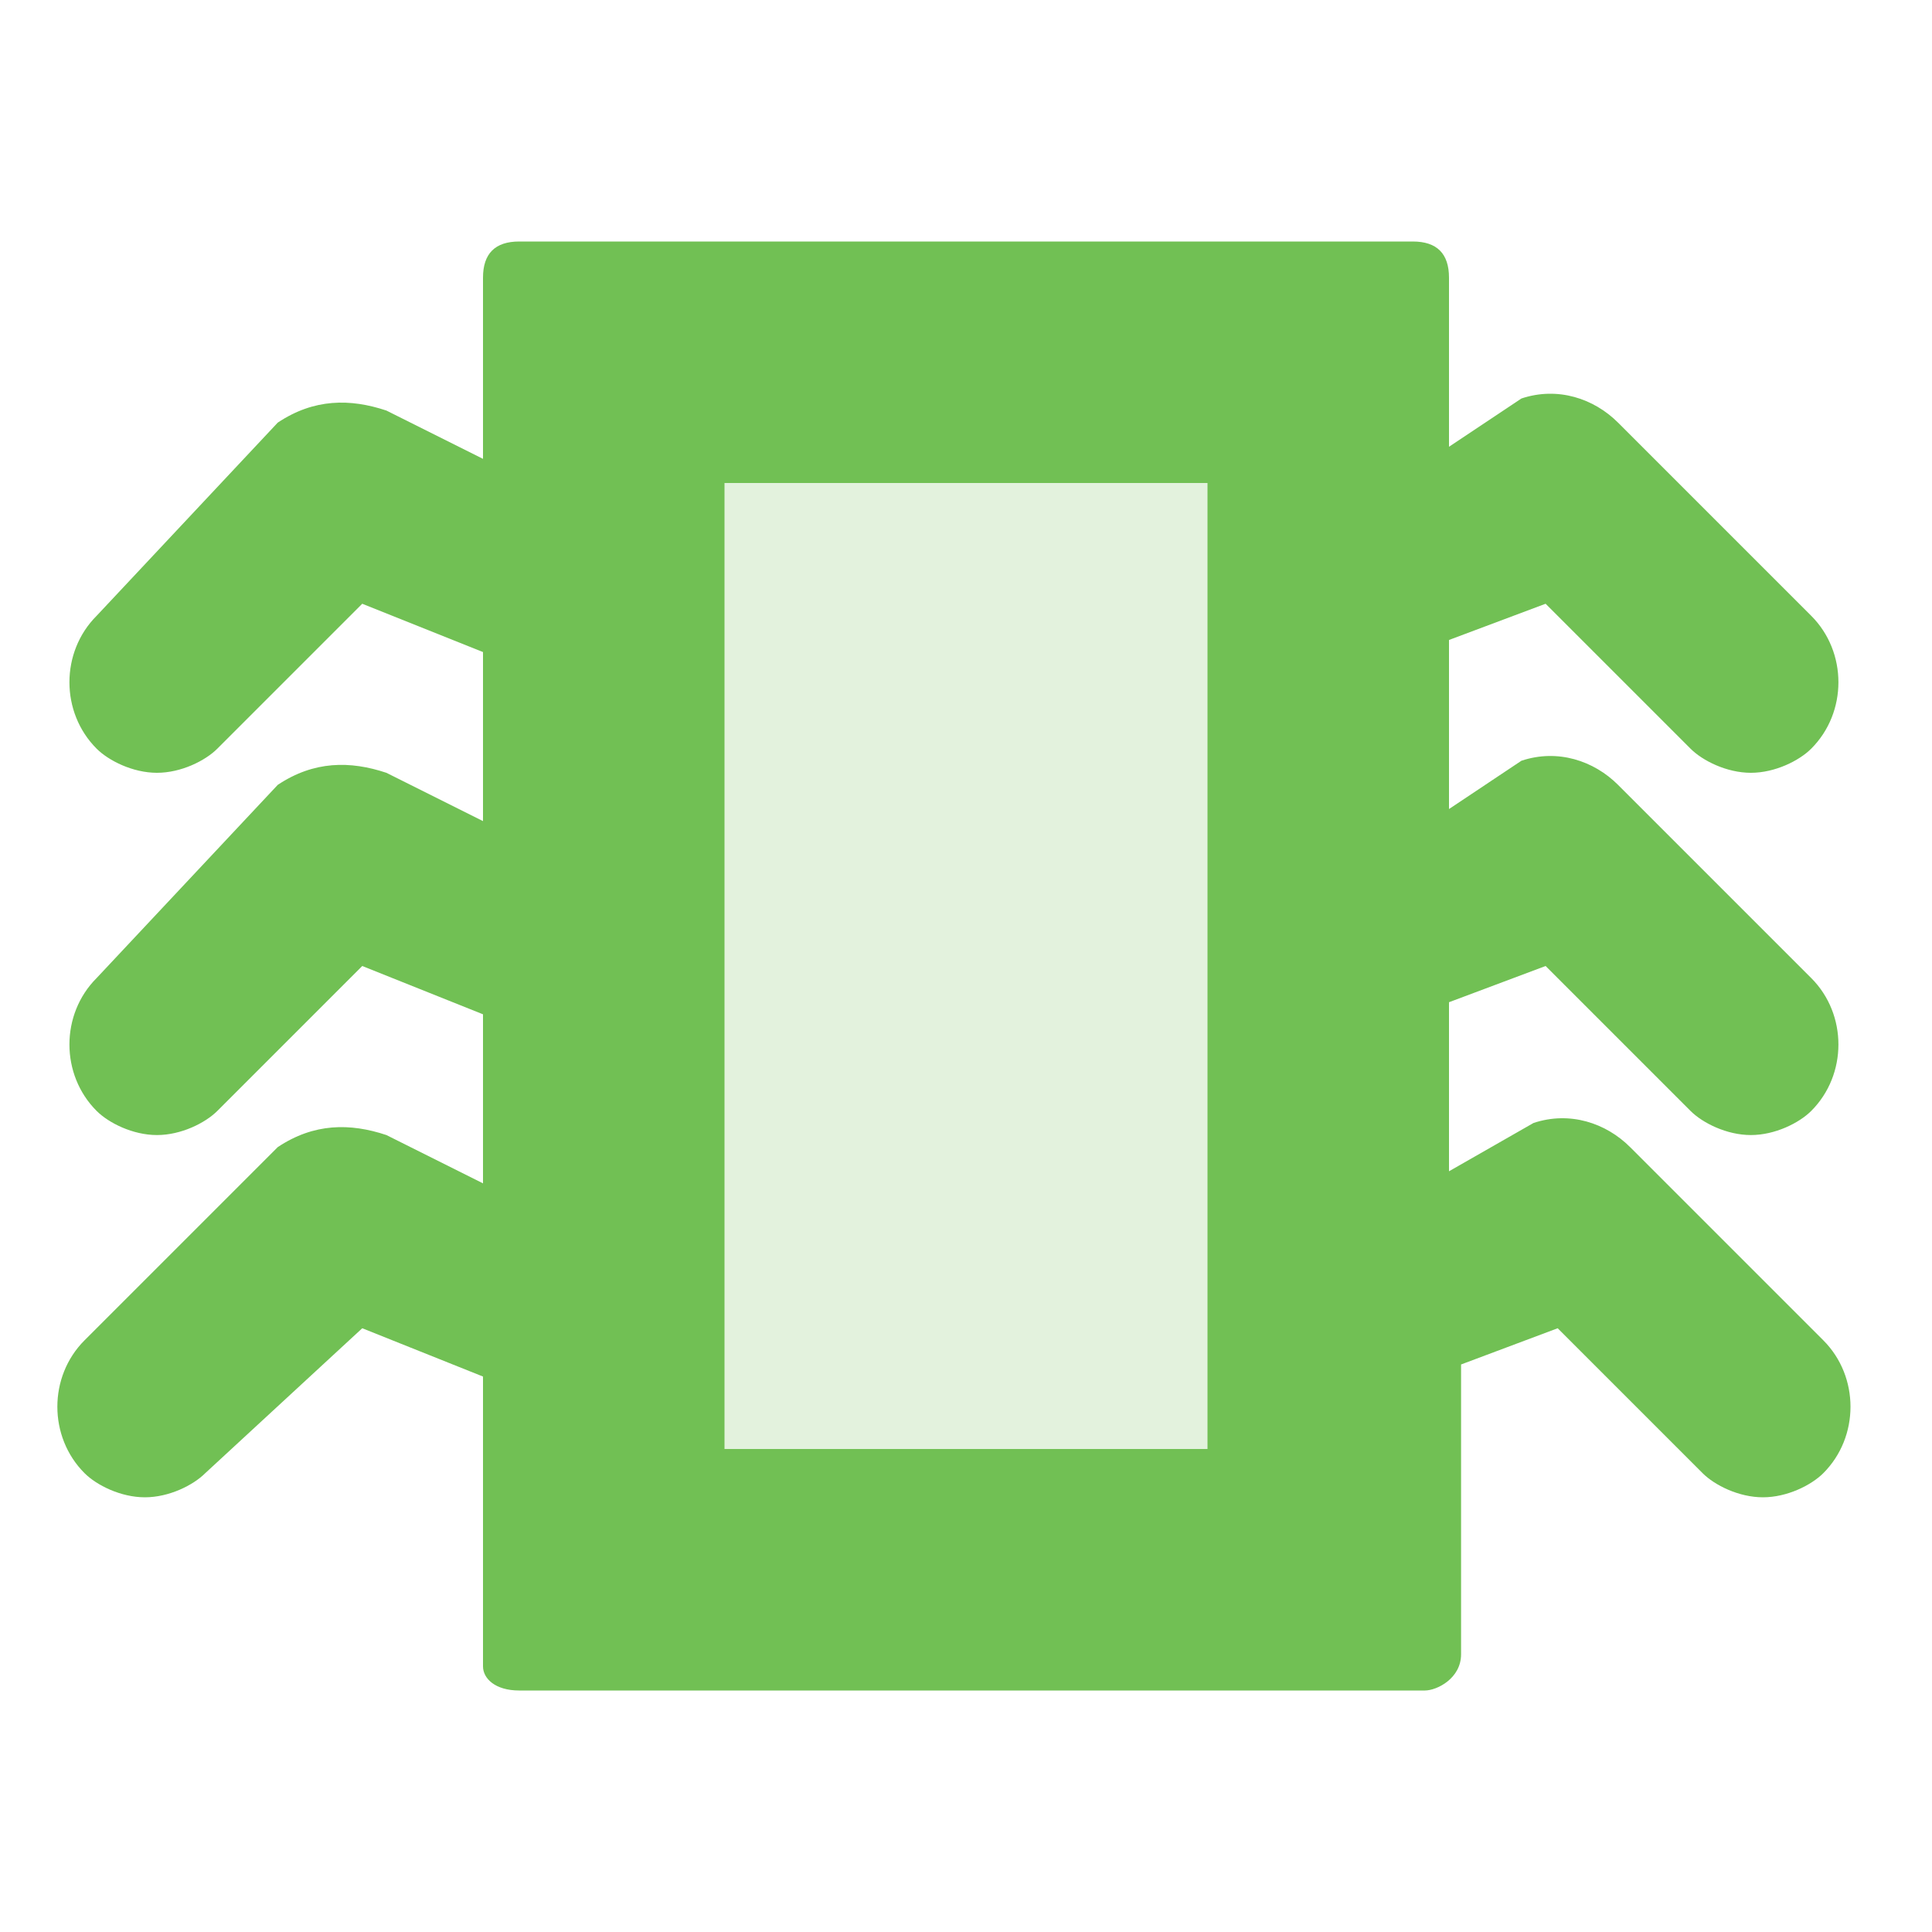
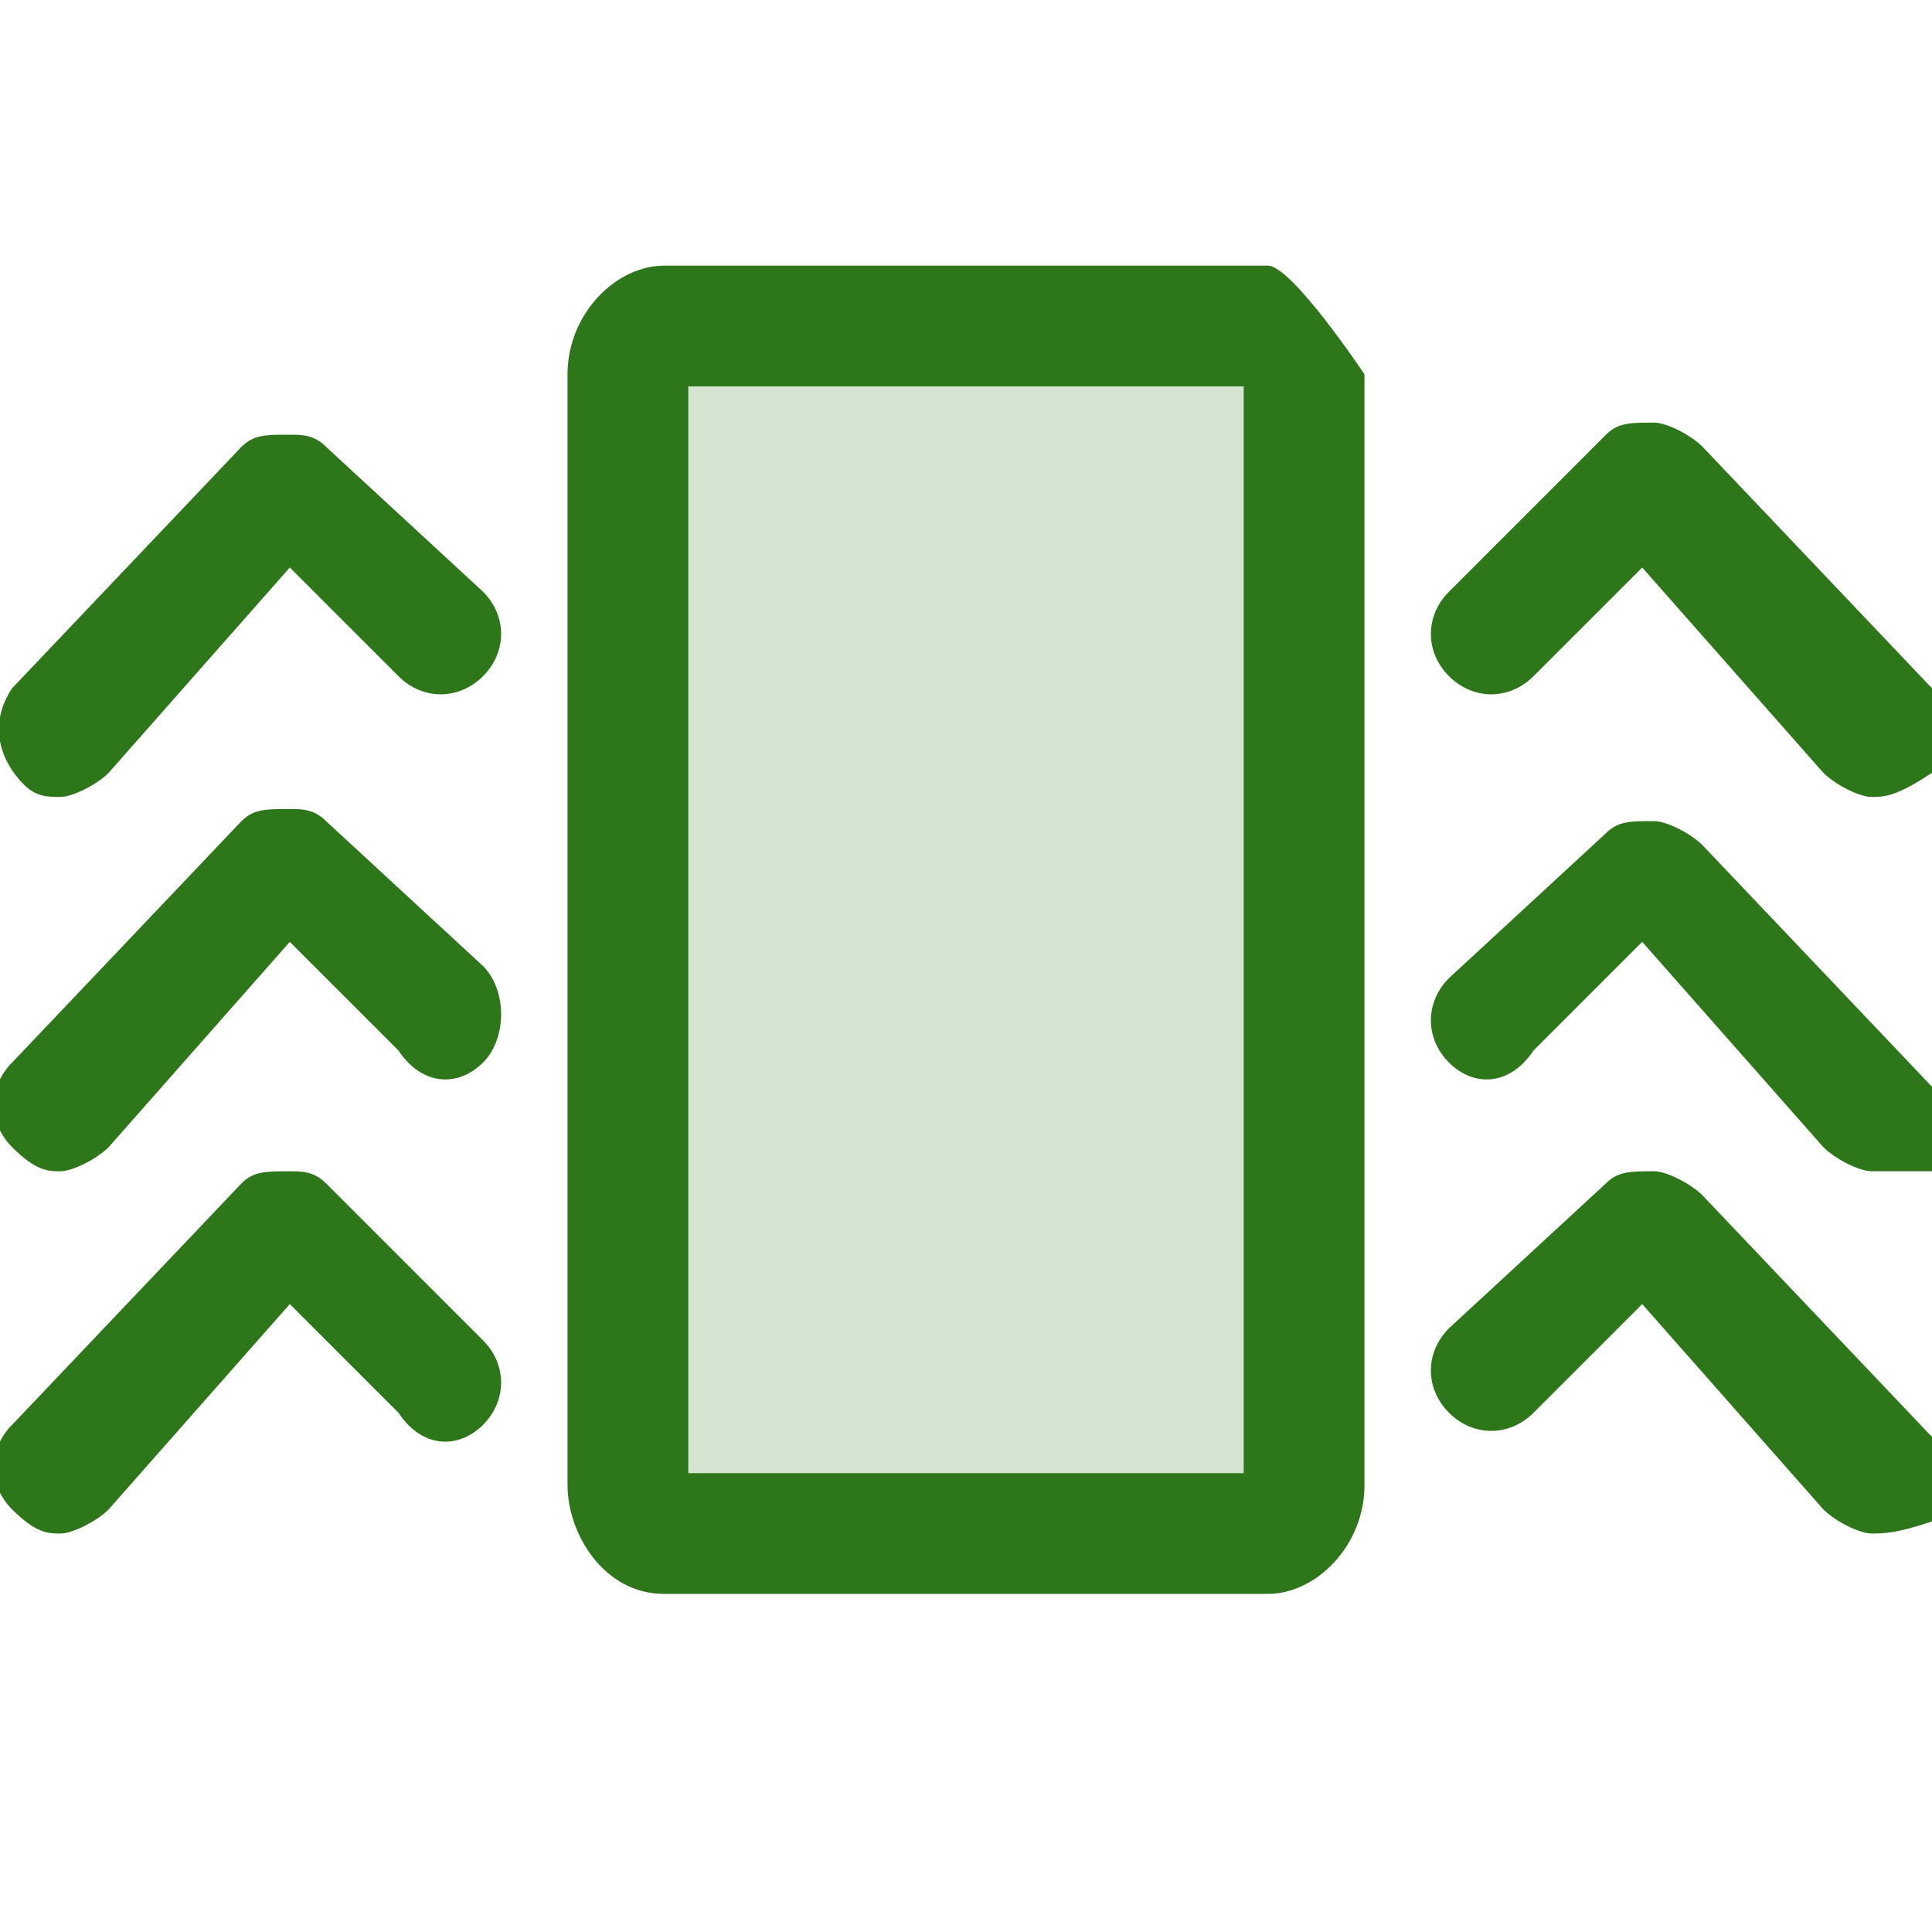
- <svg xmlns="http://www.w3.org/2000/svg" height="16" width="16" viewBox="0 0 16 16" fill="#71c054">
-   <path opacity="0.2" d="M5.8 3.9l4.9.1v8.3H5.8z" />
-   <path d="M12.8 8L14 9.2c.1.1.3.2.5.2s.4-.1.5-.2c.3-.3.3-.8 0-1.1l-1.6-1.6c-.2-.2-.5-.3-.8-.2l-.6.4V5.3l.8-.3L14 6.2c.1.1.3.2.5.2s.4-.1.5-.2c.3-.3.3-.8 0-1.1l-1.6-1.6c-.2-.2-.5-.3-.8-.2l-.6.4V2.3c0-.2-.1-.3-.3-.3H4.3c-.2 0-.3.1-.3.3v1.5l-.8-.4c-.3-.1-.6-.1-.9.1L.8 5.1c-.3.3-.3.8 0 1.1.1.1.3.2.5.2s.4-.1.5-.2L3 5l1 .4v1.4l-.8-.4c-.3-.1-.6-.1-.9.1L.8 8.1c-.3.3-.3.8 0 1.1.1.1.3.2.5.2s.4-.1.5-.2L3 8l1 .4v1.4l-.8-.4c-.3-.1-.6-.1-.9.1L.7 11.1c-.3.3-.3.8 0 1.1.1.1.3.2.5.2s.4-.1.5-.2L3 11l1 .4v2.4c0 .1.1.2.3.2h7.5c.1 0 .3-.1.3-.3v-2.4l.8-.3 1.2 1.2c.1.1.3.2.5.2s.4-.1.5-.2c.3-.3.3-.8 0-1.1l-1.6-1.6c-.2-.2-.5-.3-.8-.2l-.7.4V8.3l.8-.3zM10 12H6V4h4v8z" />
+ <svg xmlns="http://www.w3.org/2000/svg" width="16" height="16" viewBox="0 0 16 16" fill="#2E761A">
+   <path opacity="0.2" d="M5.2 2.9l5.7.1v9.4H5.2V2.9z" />
+   <path d="M10.5 2.2h-5c-.4 0-.8.4-.8.9v9.2c0 .4.3.9.8.9h5c.4 0 .8-.4.8-.9V3.1s-.6-.9-.8-.9zm-.2 10H5.7v-9h4.6v9zM15.5 6.6c-.1 0-.3-.1-.4-.2l-1.5-1.7-.9.9c-.2.2-.5.2-.7 0-.2-.2-.2-.5 0-.7l1.3-1.3c.1-.1.2-.1.4-.1.1 0 .3.1.4.2l1.9 2c.2.2.2.5 0 .7-.3.2-.4.2-.5.2zM15.5 9.7c-.1 0-.3-.1-.4-.2l-1.5-1.7-.9.9c-.2.3-.5.3-.7.1-.2-.2-.2-.5 0-.7l1.3-1.2c.1-.1.2-.1.4-.1.1 0 .3.1.4.2L16 9c.2.2.2.5 0 .7h-.5zM15.5 12.7c-.1 0-.3-.1-.4-.2l-1.5-1.7-.9.9c-.2.2-.5.2-.7 0-.2-.2-.2-.5 0-.7l1.3-1.2c.1-.1.2-.1.4-.1.1 0 .3.1.4.2l1.9 2c.2.2.2.5 0 .7-.3.1-.4.1-.5.1zM.5 6.6c.1 0 .3-.1.4-.2l1.5-1.7.9.9c.2.2.5.2.7 0 .2-.2.2-.5 0-.7L2.7 3.7c-.1-.1-.2-.1-.3-.1-.2 0-.3 0-.4.1l-1.9 2c-.2.3-.1.6.1.8.1.1.2.1.3.1zM.5 9.7c.1 0 .3-.1.4-.2l1.5-1.7.9.9c.2.3.5.3.7.1.2-.2.2-.6 0-.8L2.7 6.8c-.1-.1-.2-.1-.3-.1-.2 0-.3 0-.4.1l-1.9 2c-.2.2-.2.5 0 .7.2.2.3.2.4.2zM.5 12.7c.1 0 .3-.1.4-.2l1.5-1.7.9.9c.2.3.5.3.7.1.2-.2.2-.5 0-.7L2.7 9.8c-.1-.1-.2-.1-.3-.1-.2 0-.3 0-.4.1l-1.9 2c-.2.2-.2.5 0 .7.2.2.3.2.4.2z" />
</svg>
